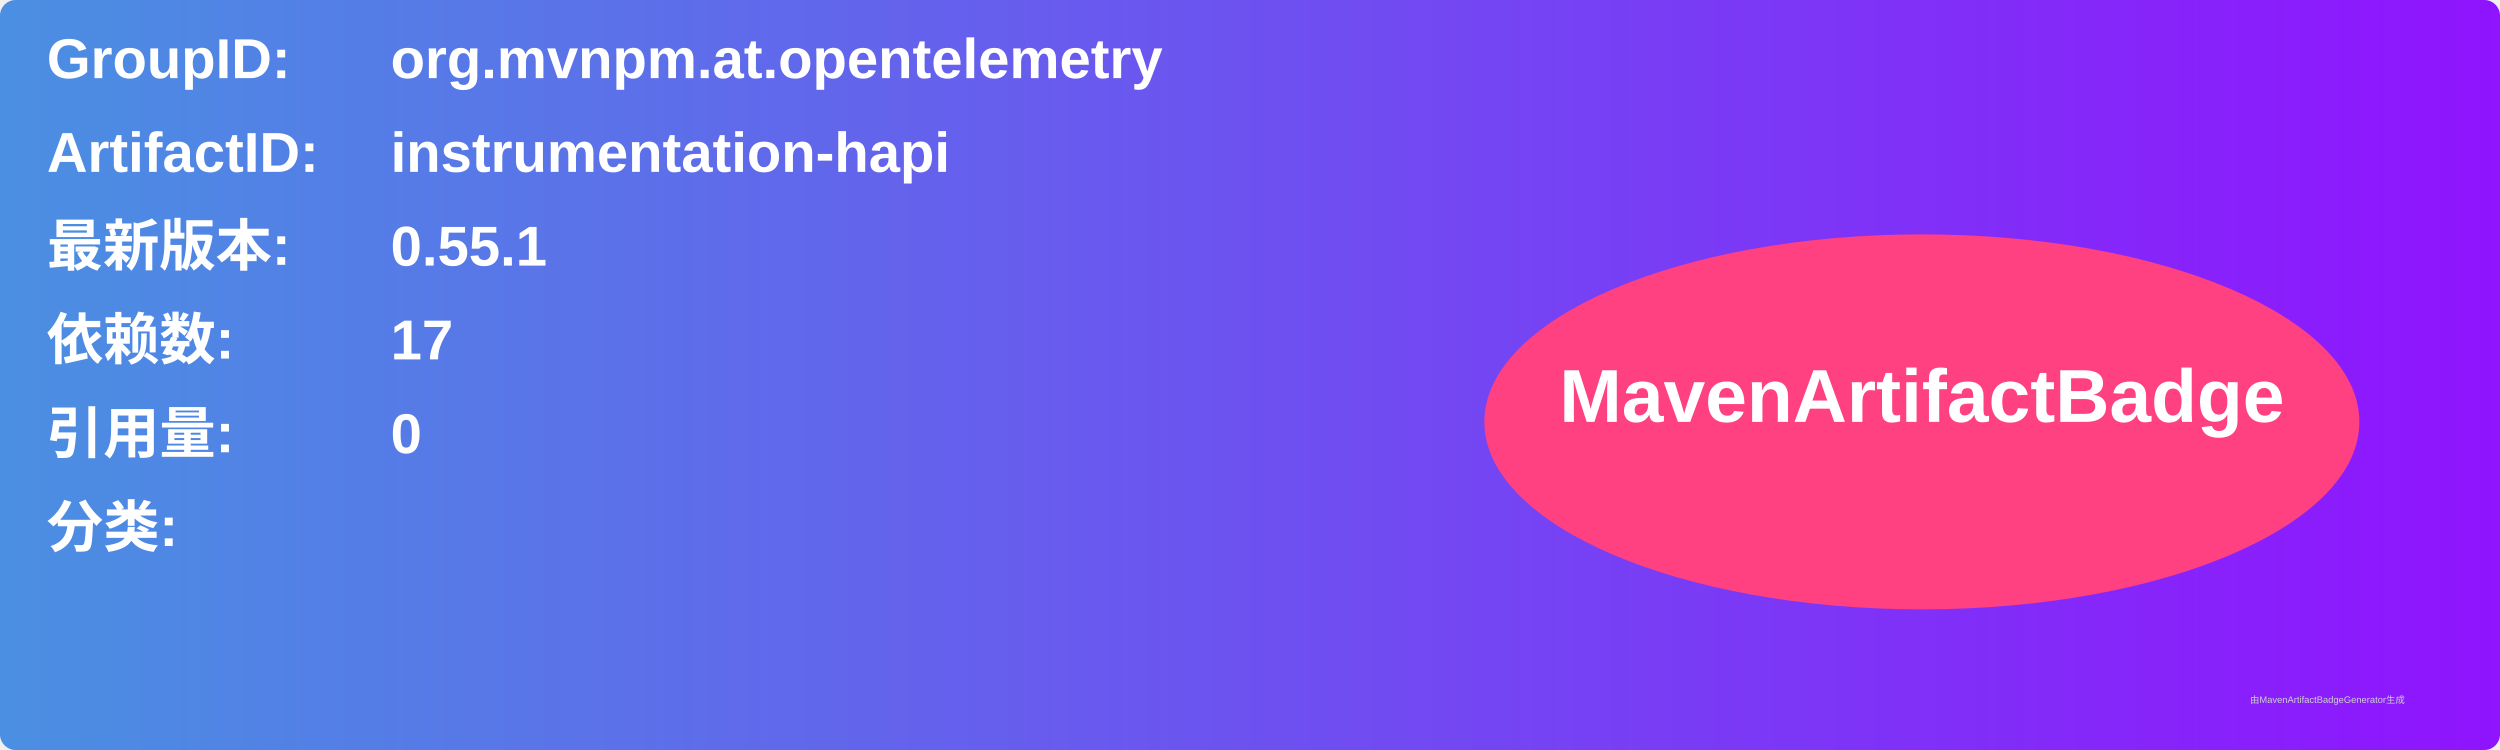
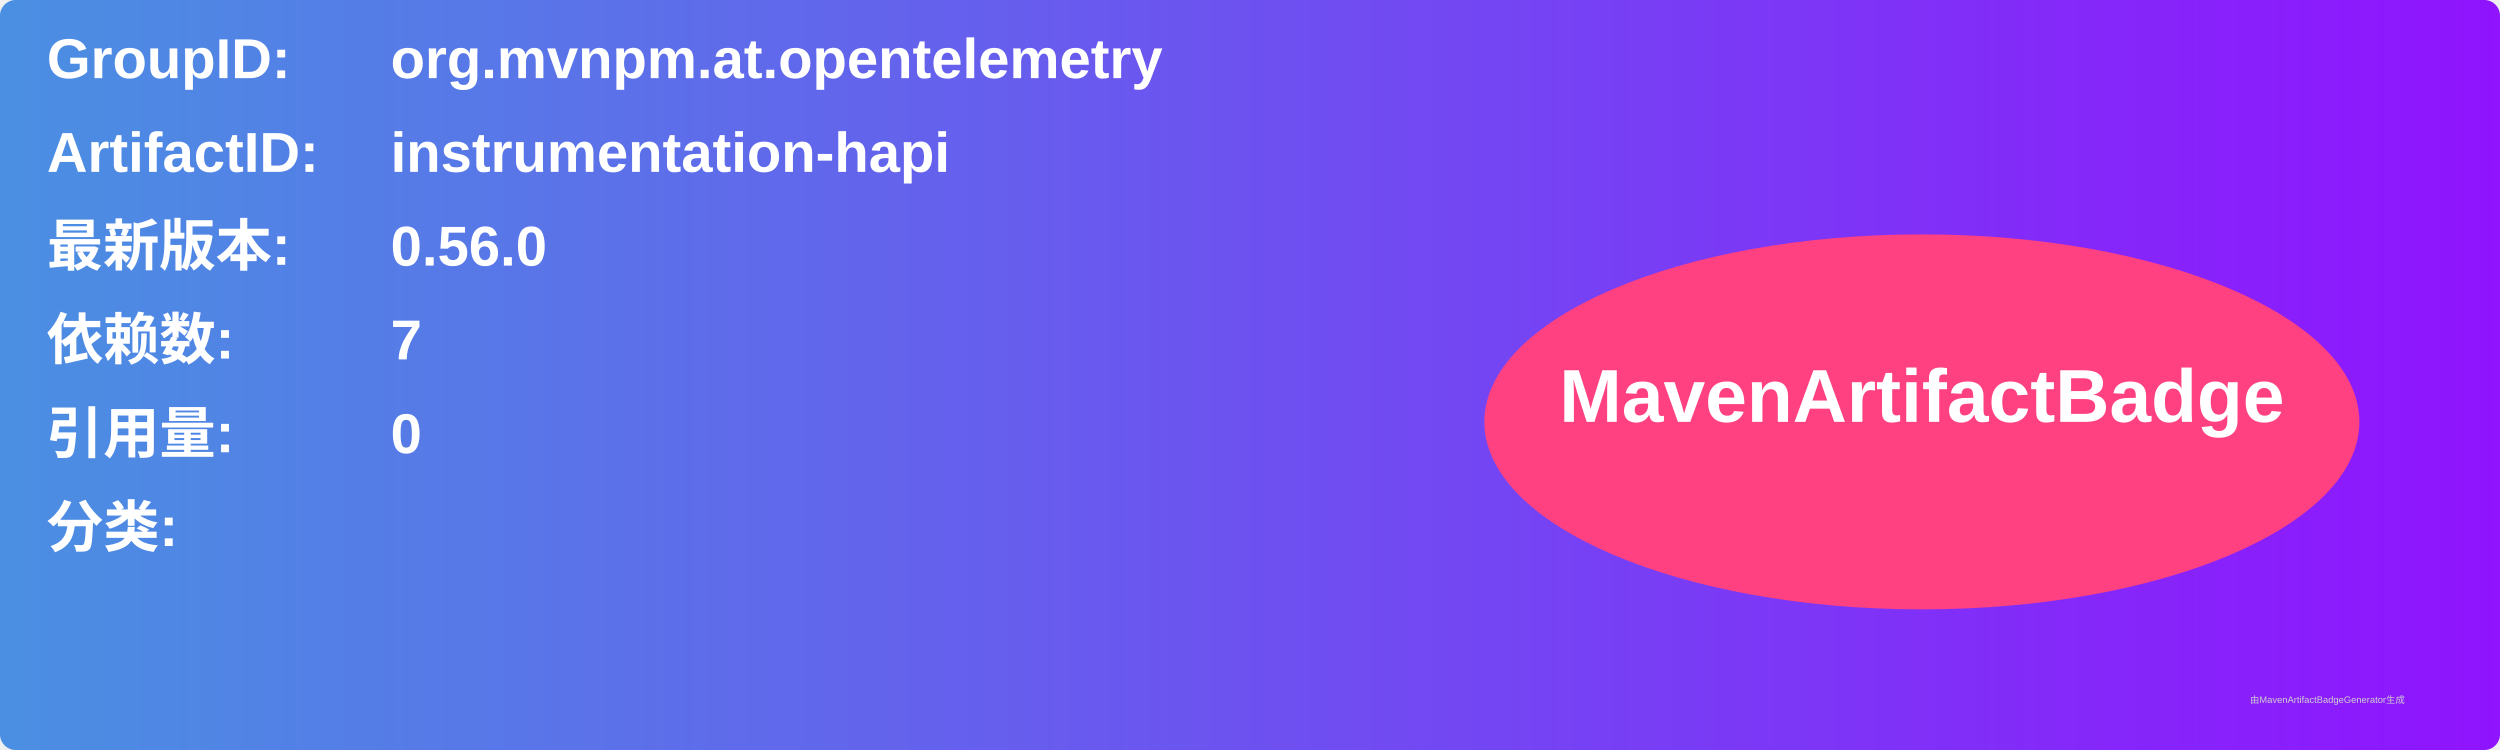
<svg xmlns="http://www.w3.org/2000/svg" width="800" height="240" viewBox="0 0 800 240">
  <linearGradient id="grad" x1="0%" y1="0%" x2="100%" y2="0%">
    <stop offset="0%" stop-color="#4a90e2" />
    <stop offset="100%" stop-color="#9013fe" />
  </linearGradient>
  <rect width="100%" height="100%" rx="5" ry="5" fill="url(#grad)" />
  <g transform="translate(15, 15)">
    <text x="0" y="10" font-family="Arial" font-size="18" fill="white" font-weight="bold" width="260">GroupID:</text>
    <text x="110" y="10" font-family="Arial" font-size="18" fill="white" font-weight="bold" width="460">org.mvnpm.at.opentelemetry</text>
    <text x="0" y="40" font-family="Arial" font-size="18" fill="white" font-weight="bold" width="260">ArtifactID:</text>
    <text x="110" y="40" font-family="Arial" font-size="18" fill="white" font-weight="bold" width="460">instrumentation-hapi</text>
    <text x="0" y="70" font-family="Arial" font-size="18" fill="white" font-weight="bold">最新版本:</text>
    <text x="110" y="70" font-family="Arial" font-size="18" fill="white" font-weight="bold">
-       <tspan font-weight="bold">0.55.1</tspan>
+       <tspan font-weight="bold">0.56.0</tspan>
    </text>
    <text x="0" y="100" font-family="Arial" font-size="18" fill="white" font-weight="bold">依赖数: </text>
    <text x="110" y="100" font-family="Arial" font-size="18" fill="white">
-       <tspan font-weight="bold">17</tspan>
+       <tspan font-weight="bold">7</tspan>
    </text>
    <text x="0" y="130" font-family="Arial" font-size="18" fill="white" font-weight="bold">引用量: </text>
    <text x="110" y="130" font-family="Arial" font-size="18" fill="white">
      <tspan font-weight="bold">0</tspan>
    </text>
    <text x="0" y="160" font-family="Arial" font-size="18" fill="white" font-weight="bold">分类:</text>
    <text x="10" y="190" font-family="Arial" font-size="10" fill="white">
      <tspan font-weight="bold" />
    </text>
    <ellipse cx="600" cy="120" rx="140" ry="60" fill="#ff4081" />
    <text x="600" y="120" text-anchor="middle" font-family="Arial" font-size="24" fill="white" font-weight="bold">MavenArtifactBadge</text>
  </g>
  <text x="720" y="225" font-family="Arial" font-size="3" fill="#d0d0d0">由MavenArtifactBadgeGenerator生成</text>
</svg>
